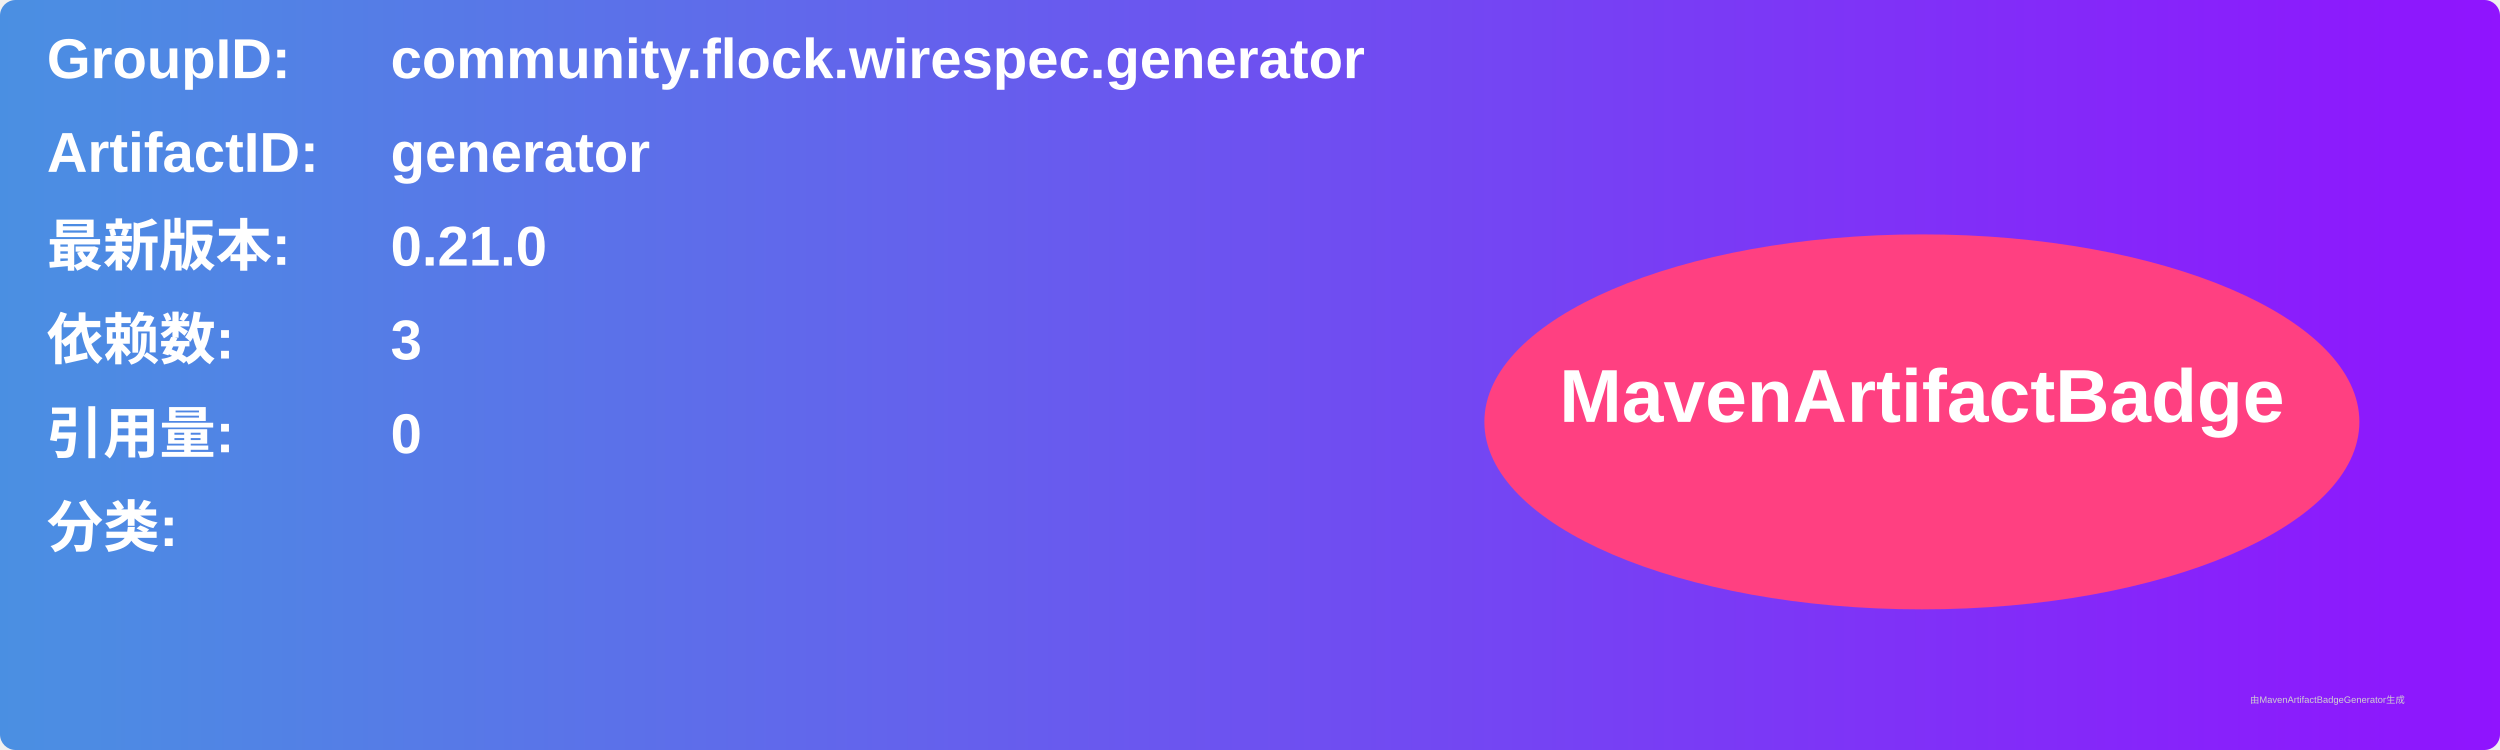
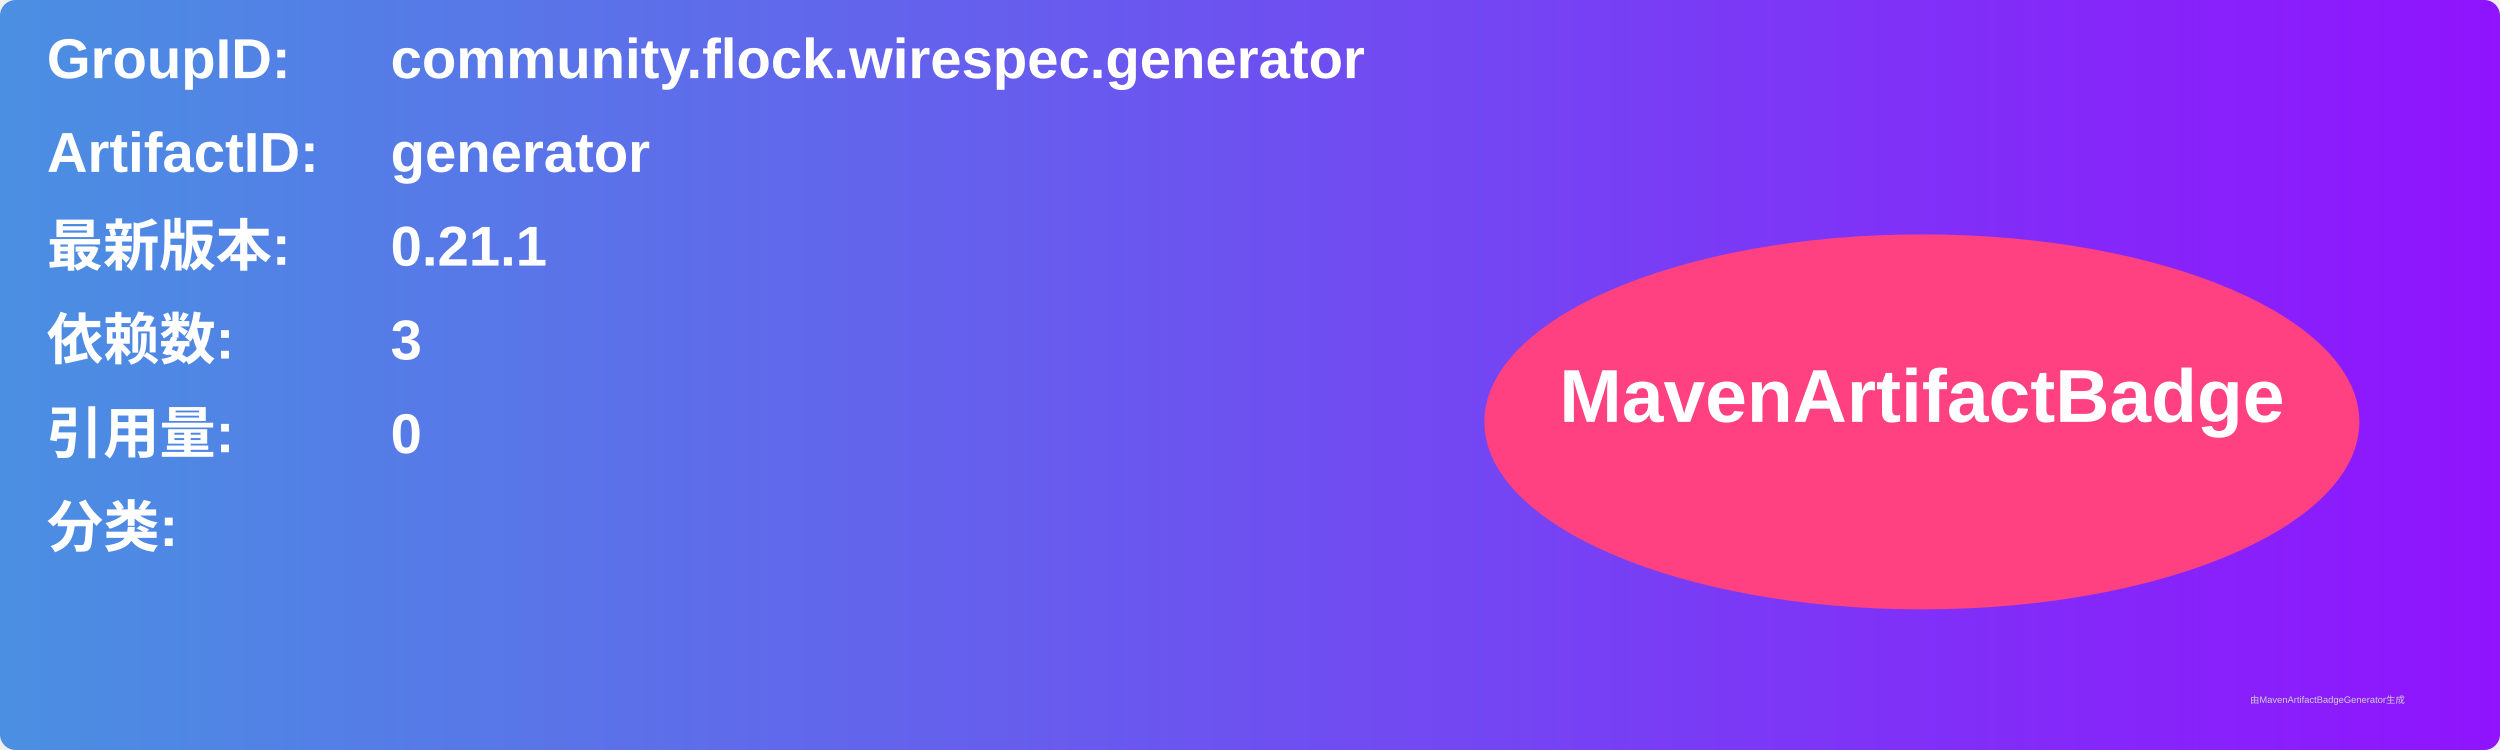
<svg xmlns="http://www.w3.org/2000/svg" width="800" height="240" viewBox="0 0 800 240">
  <linearGradient id="grad" x1="0%" y1="0%" x2="100%" y2="0%">
    <stop offset="0%" stop-color="#4a90e2" />
    <stop offset="100%" stop-color="#9013fe" />
  </linearGradient>
  <rect width="100%" height="100%" rx="5" ry="5" fill="url(#grad)" />
  <g transform="translate(15, 15)">
    <text x="0" y="10" font-family="Arial" font-size="18" fill="white" font-weight="bold" width="260">GroupID:</text>
    <text x="110" y="10" font-family="Arial" font-size="18" fill="white" font-weight="bold" width="460">community.flock.wirespec.generator</text>
    <text x="0" y="40" font-family="Arial" font-size="18" fill="white" font-weight="bold" width="260">ArtifactID:</text>
    <text x="110" y="40" font-family="Arial" font-size="18" fill="white" font-weight="bold" width="460">generator</text>
    <text x="0" y="70" font-family="Arial" font-size="18" fill="white" font-weight="bold">最新版本:</text>
    <text x="110" y="70" font-family="Arial" font-size="18" fill="white" font-weight="bold">
-       <tspan font-weight="bold">0.21.0</tspan>
+       <tspan font-weight="bold">0.21.1</tspan>
    </text>
    <text x="0" y="100" font-family="Arial" font-size="18" fill="white" font-weight="bold">依赖数: </text>
    <text x="110" y="100" font-family="Arial" font-size="18" fill="white">
      <tspan font-weight="bold">3</tspan>
    </text>
    <text x="0" y="130" font-family="Arial" font-size="18" fill="white" font-weight="bold">引用量: </text>
    <text x="110" y="130" font-family="Arial" font-size="18" fill="white">
      <tspan font-weight="bold">0</tspan>
    </text>
    <text x="0" y="160" font-family="Arial" font-size="18" fill="white" font-weight="bold">分类:</text>
    <text x="10" y="190" font-family="Arial" font-size="10" fill="white">
      <tspan font-weight="bold" />
    </text>
    <ellipse cx="600" cy="120" rx="140" ry="60" fill="#ff4081" />
    <text x="600" y="120" text-anchor="middle" font-family="Arial" font-size="24" fill="white" font-weight="bold">MavenArtifactBadge</text>
  </g>
  <text x="720" y="225" font-family="Arial" font-size="3" fill="#d0d0d0">由MavenArtifactBadgeGenerator生成</text>
</svg>
